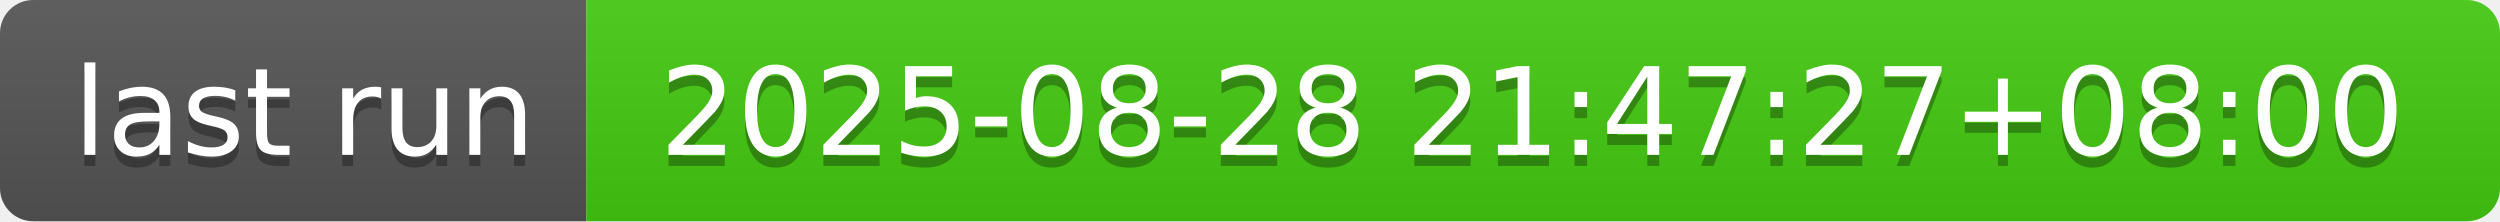
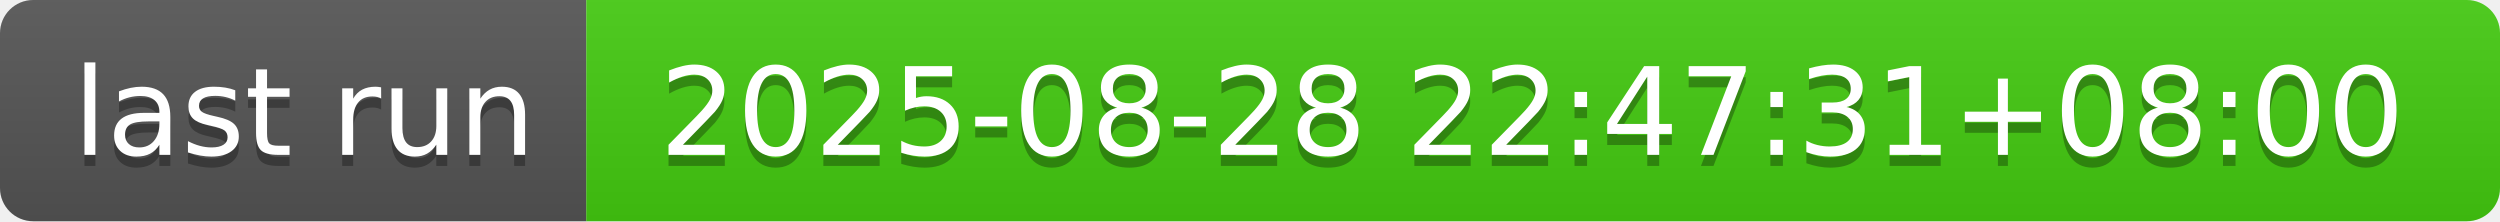
- <svg xmlns="http://www.w3.org/2000/svg" width="226" height="20" role="img" aria-label="last run: 2025-08-28 21:47:27+08:00">
+ <svg xmlns="http://www.w3.org/2000/svg" width="226" height="20" role="img" aria-label="last run: 2025-08-28 22:47:31+08:00">
  <linearGradient id="s" x2="0" y2="100%">
    <stop offset="0" stop-color="#bbb" stop-opacity=".1" />
    <stop offset="1" stop-opacity=".1" />
  </linearGradient>
  <clipPath id="r">
    <rect width="226" height="20" rx="3" fill="#fff" />
  </clipPath>
  <g clip-path="url(#r)">
    <rect width="53" height="20" fill="#555" />
    <rect x="53" width="173" height="20" fill="#4c1" />
    <rect width="226" height="20" fill="url(#s)" />
  </g>
  <g fill="#fff" text-anchor="middle" font-family="Verdana,Geneva,DejaVu Sans,sans-serif" text-rendering="geometricPrecision" font-size="110">
    <text aria-hidden="true" x="275" y="150" fill="#010101" fill-opacity=".3" transform="scale(.1)" textLength="430">last run</text>
    <text x="275" y="140" transform="scale(.1)" fill="#fff" textLength="430">last run</text>
-     <text aria-hidden="true" x="1385" y="150" fill="#010101" fill-opacity=".3" transform="scale(.1)" textLength="1630">2025-08-28 21:47:27+08:00</text>
-     <text x="1385" y="140" transform="scale(.1)" fill="#fff" textLength="1630">2025-08-28 21:47:27+08:00</text>
+     <text aria-hidden="true" x="1385" y="150" fill="#010101" fill-opacity=".3" transform="scale(.1)" textLength="1630">2025-08-28 22:47:31+08:00</text>
+     <text x="1385" y="140" transform="scale(.1)" fill="#fff" textLength="1630">2025-08-28 22:47:31+08:00</text>
  </g>
</svg>
